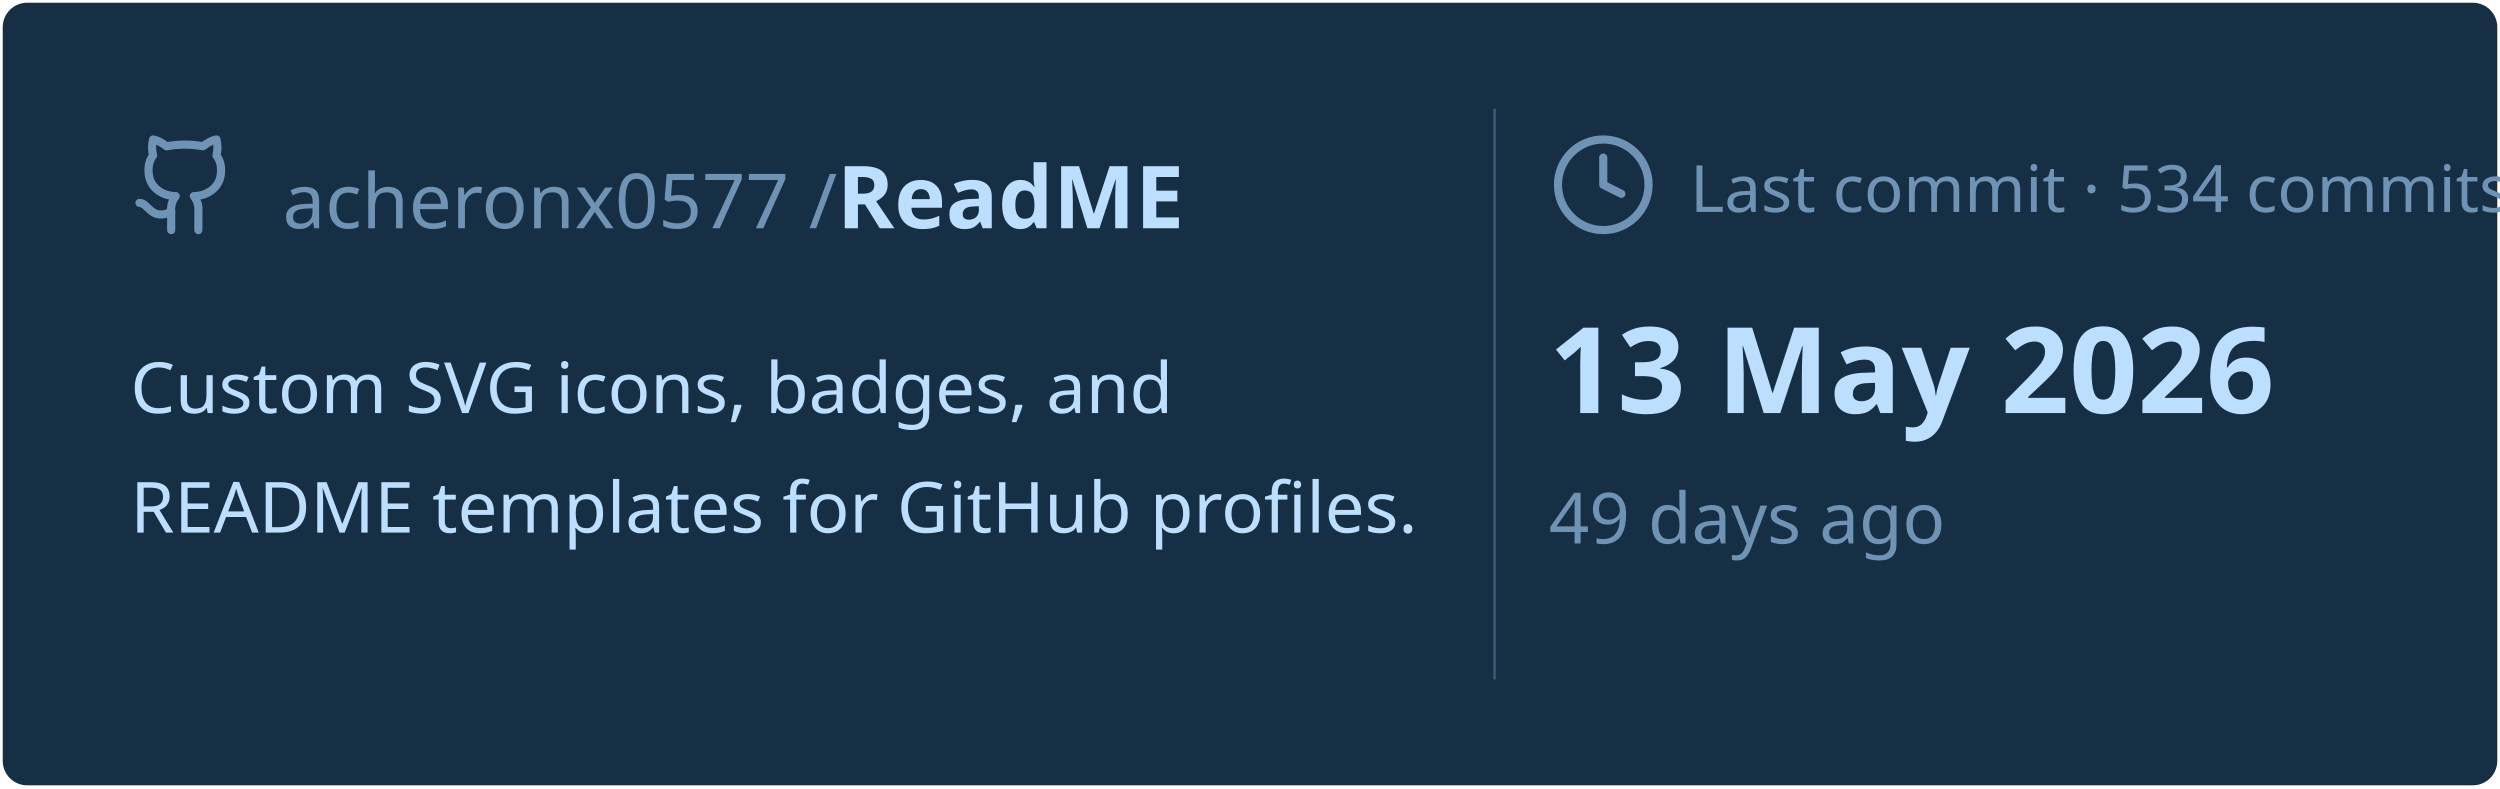
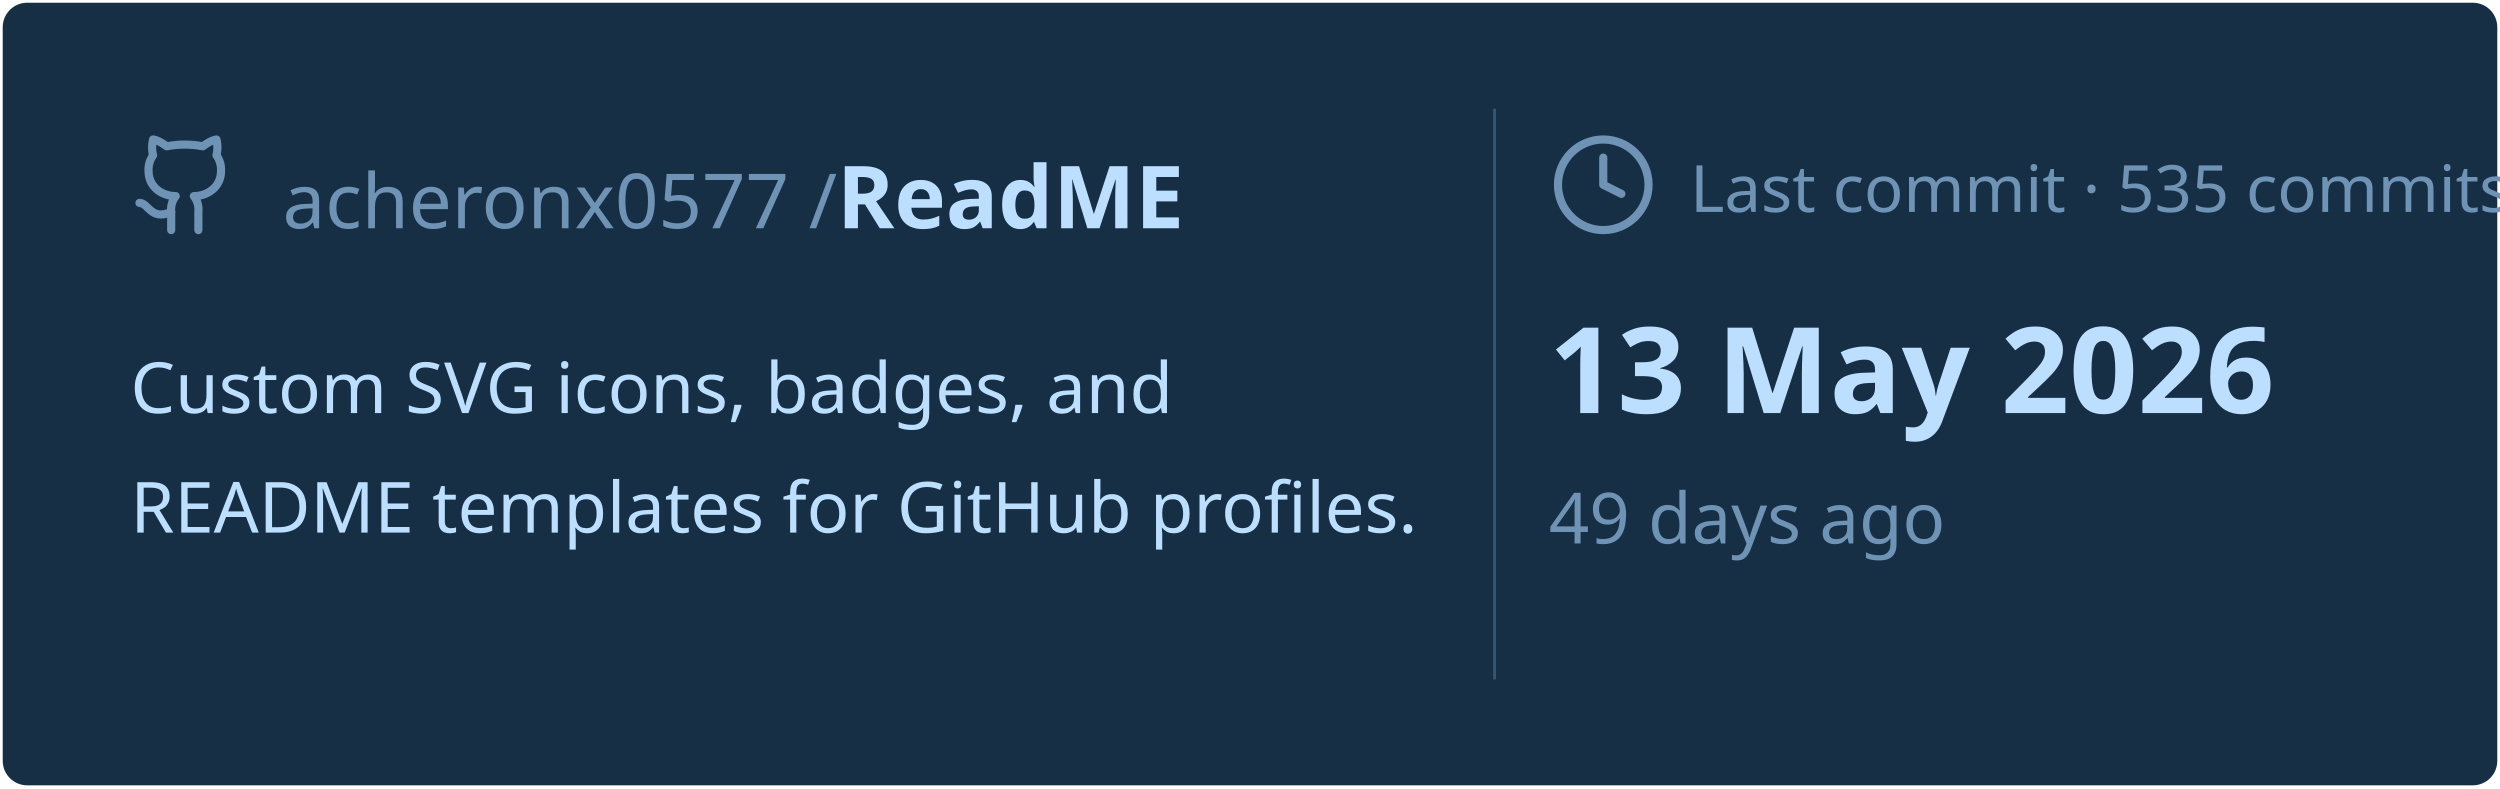
<svg xmlns="http://www.w3.org/2000/svg" viewBox="0 0 460 145" width="460px" height="145px">
  <rect stroke="#000000" stroke-opacity="0" fill="#172F45" rx="4.5" x="0.5" y="0.5" width="459" height="144" />
  <g transform="translate(24, 42)">
    <svg x="0" y="-18" width="20" height="20" viewBox="0 0 24 24" fill="none" stroke="#6E93B5" stroke-width="1.8" stroke-linecap="round" stroke-linejoin="round">
      <path d="M15 22v-4a4.8 4.8 0 0 0-1-3.5c3 0 6-2 6-5.5.08-1.25-.27-2.48-1-3.5.28-1.15.28-2.35 0-3.5 0 0-1 0-3 1.5-2.64-.5-5.36-.5-8 0C6 2 5 2 5 2c-.3 1.15-.3 2.35 0 3.5A5.403 5.403 0 0 0 4 9c0 3.5 3 5.5 6 5.5-.39.49-.68 1.05-.85 1.65-.17.6-.22 1.23-.15 1.85v4" />
      <path d="M9 18c-4.51 2-5-2-7-2" />
    </svg>
    <text x="28" y="0" font-family="&quot;Segoe UI&quot;, Ubuntu, sans-serif" font-size="14" font-weight="400" fill="#6E93B5">acheronx0577 /</text>
    <text x="130" y="0" font-family="&quot;Segoe UI&quot;, Ubuntu, sans-serif" font-size="16" font-weight="700" fill="#BDDFFF">ReadME</text>
  </g>
  <text x="24" y="76" font-family="&quot;Segoe UI&quot;, Ubuntu, sans-serif" font-size="13" font-weight="400" fill="#BDDFFF">Custom SVG icons, badges, and</text>
  <text x="24" y="98" font-family="&quot;Segoe UI&quot;, Ubuntu, sans-serif" font-size="13" font-weight="400" fill="#BDDFFF">README templates for GitHub profiles.</text>
  <line x1="275" y1="20" x2="275" y2="125" stroke="#6E93B5" stroke-width="0.5" stroke-opacity="0.4" />
  <svg x="285" y="24" width="20" height="20" viewBox="0 0 24 24" fill="none" stroke="#6E93B5" stroke-width="1.8" stroke-linecap="round" stroke-linejoin="round">
    <circle cx="12" cy="12" r="10" />
    <polyline points="12 6 12 12 16 14" />
  </svg>
-   <text x="311" y="39" font-family="&quot;Segoe UI&quot;, Ubuntu, sans-serif" font-size="12" font-weight="400" fill="#6E93B5">Last commit · 534 commits</text>
+   <text x="311" y="39" font-family="&quot;Segoe UI&quot;, Ubuntu, sans-serif" font-size="12" font-weight="400" fill="#6E93B5">Last commit · 535 commits</text>
  <text x="285" y="76" font-family="&quot;Segoe UI&quot;, Ubuntu, sans-serif" font-size="22" font-weight="700" fill="#BDDFFF">13 May 2026</text>
  <text x="285" y="100" font-family="&quot;Segoe UI&quot;, Ubuntu, sans-serif" font-size="13" font-weight="400" fill="#6E93B5">49 days ago</text>
</svg>
